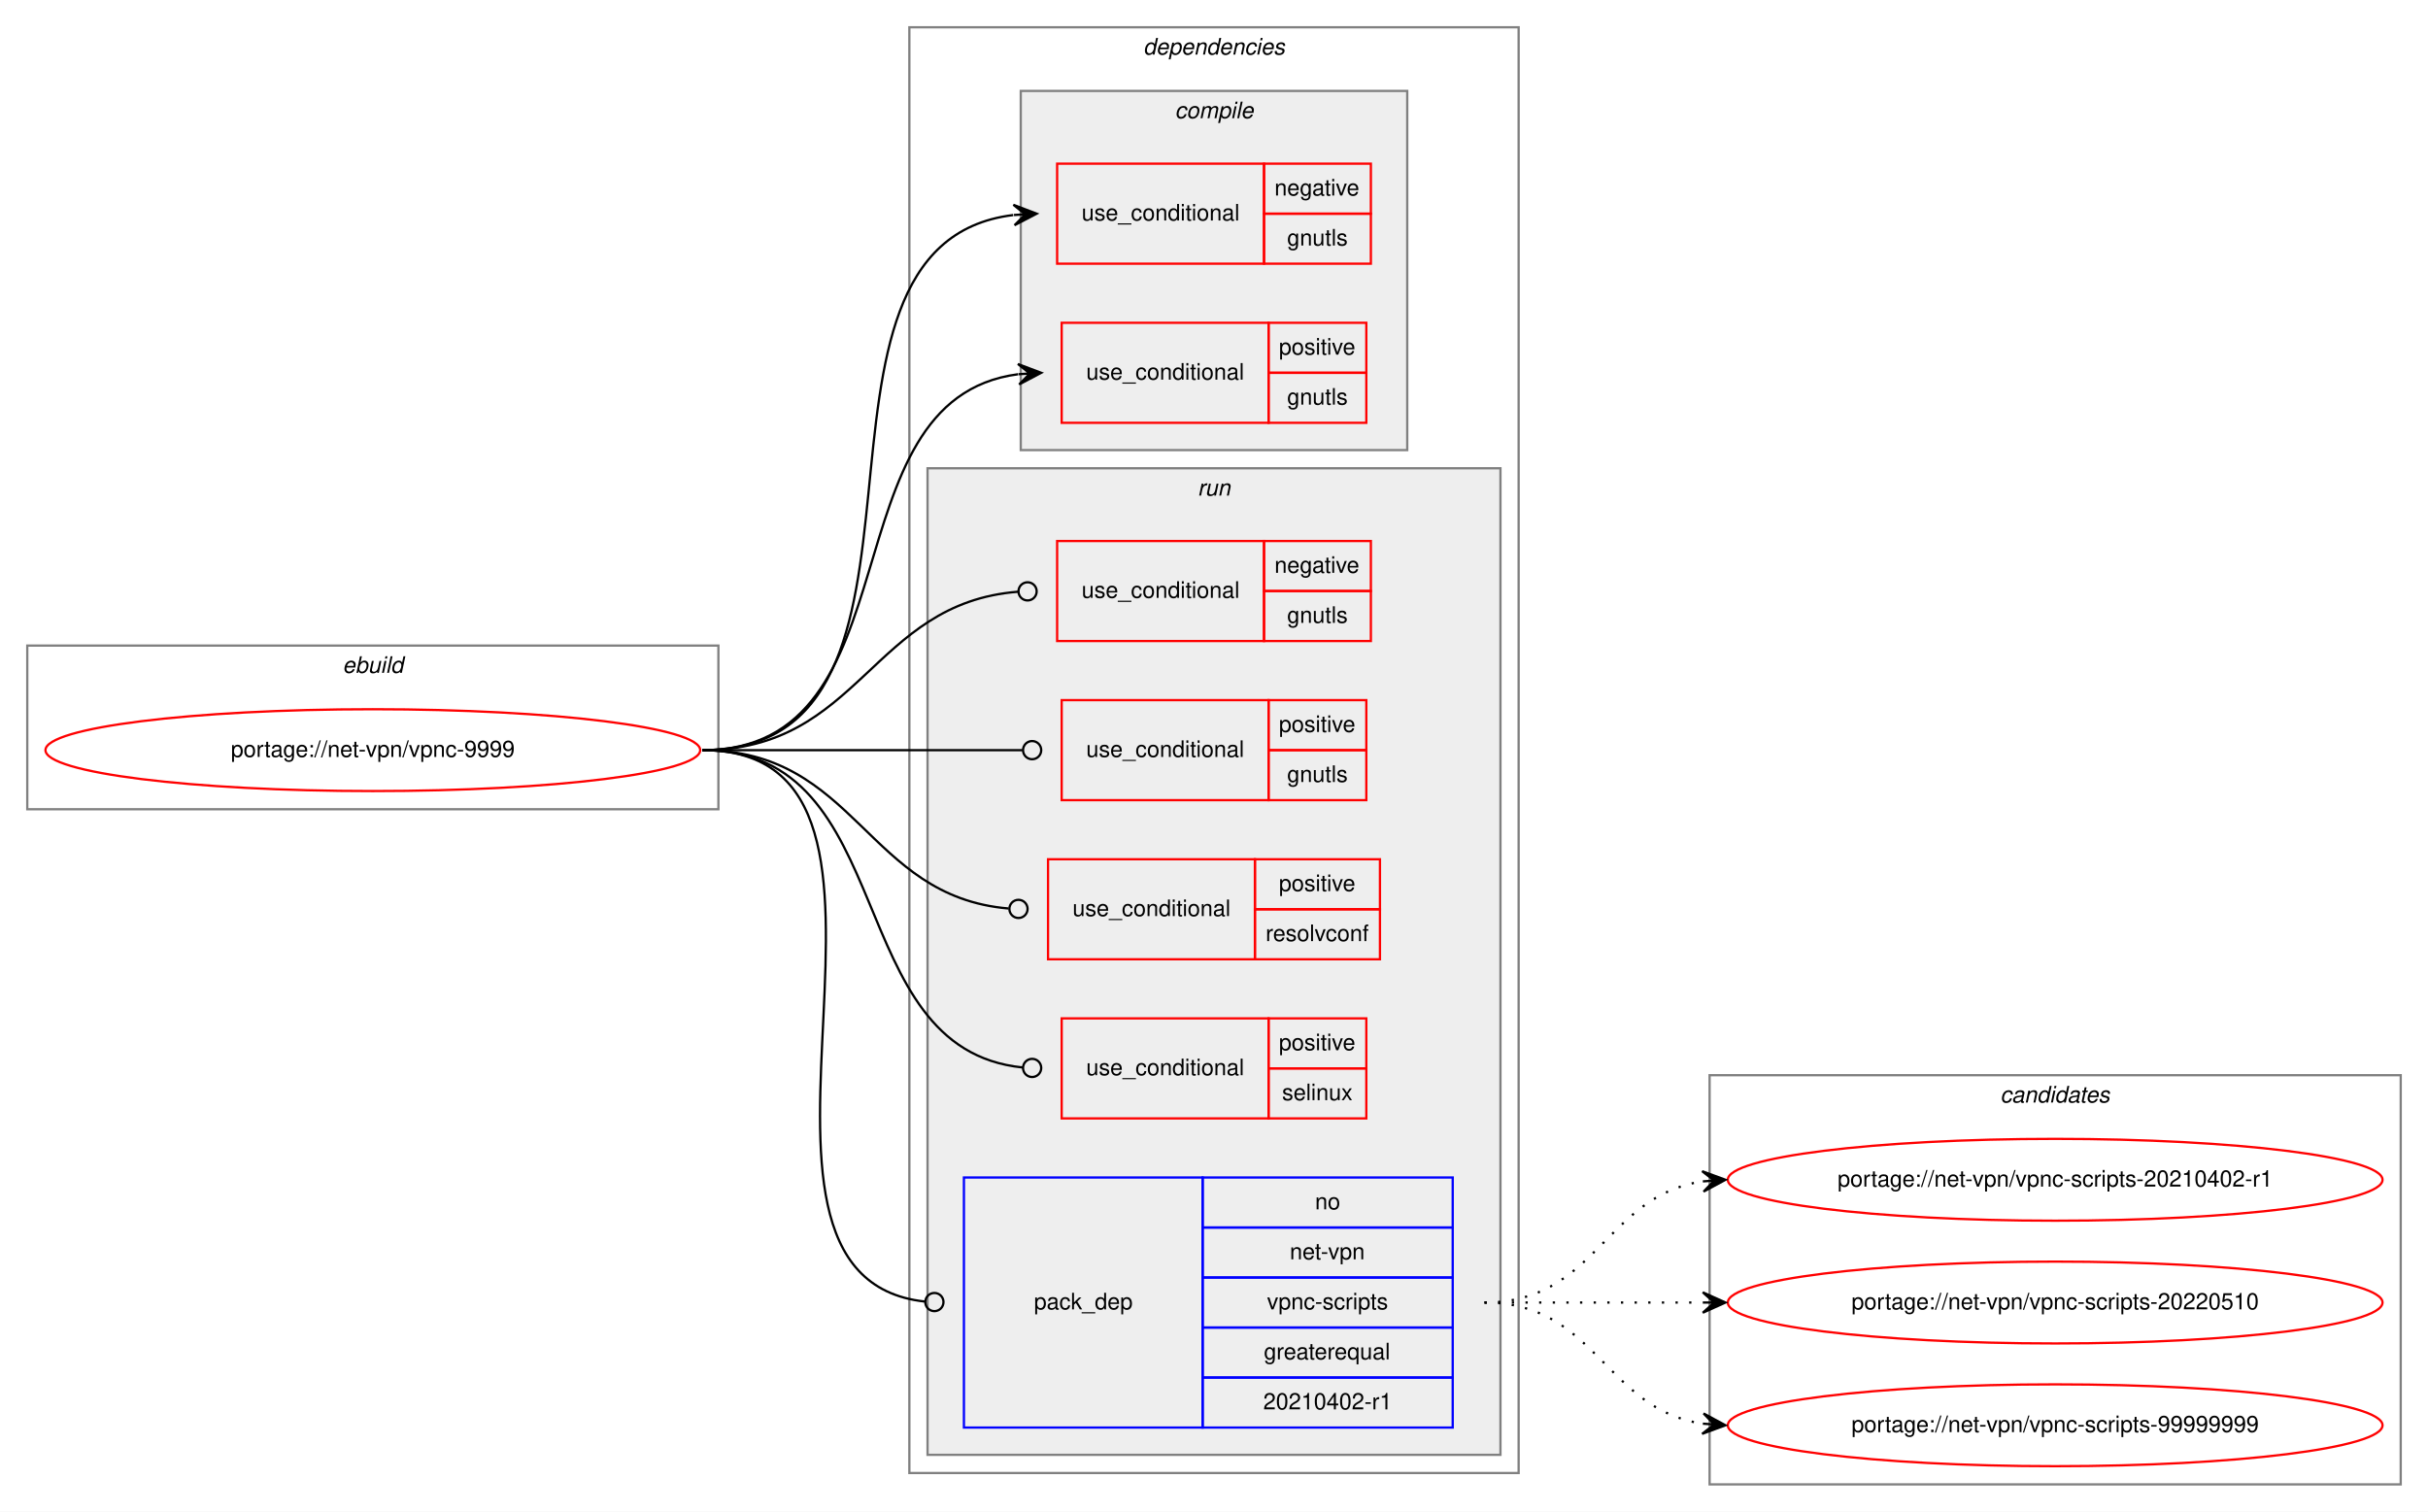
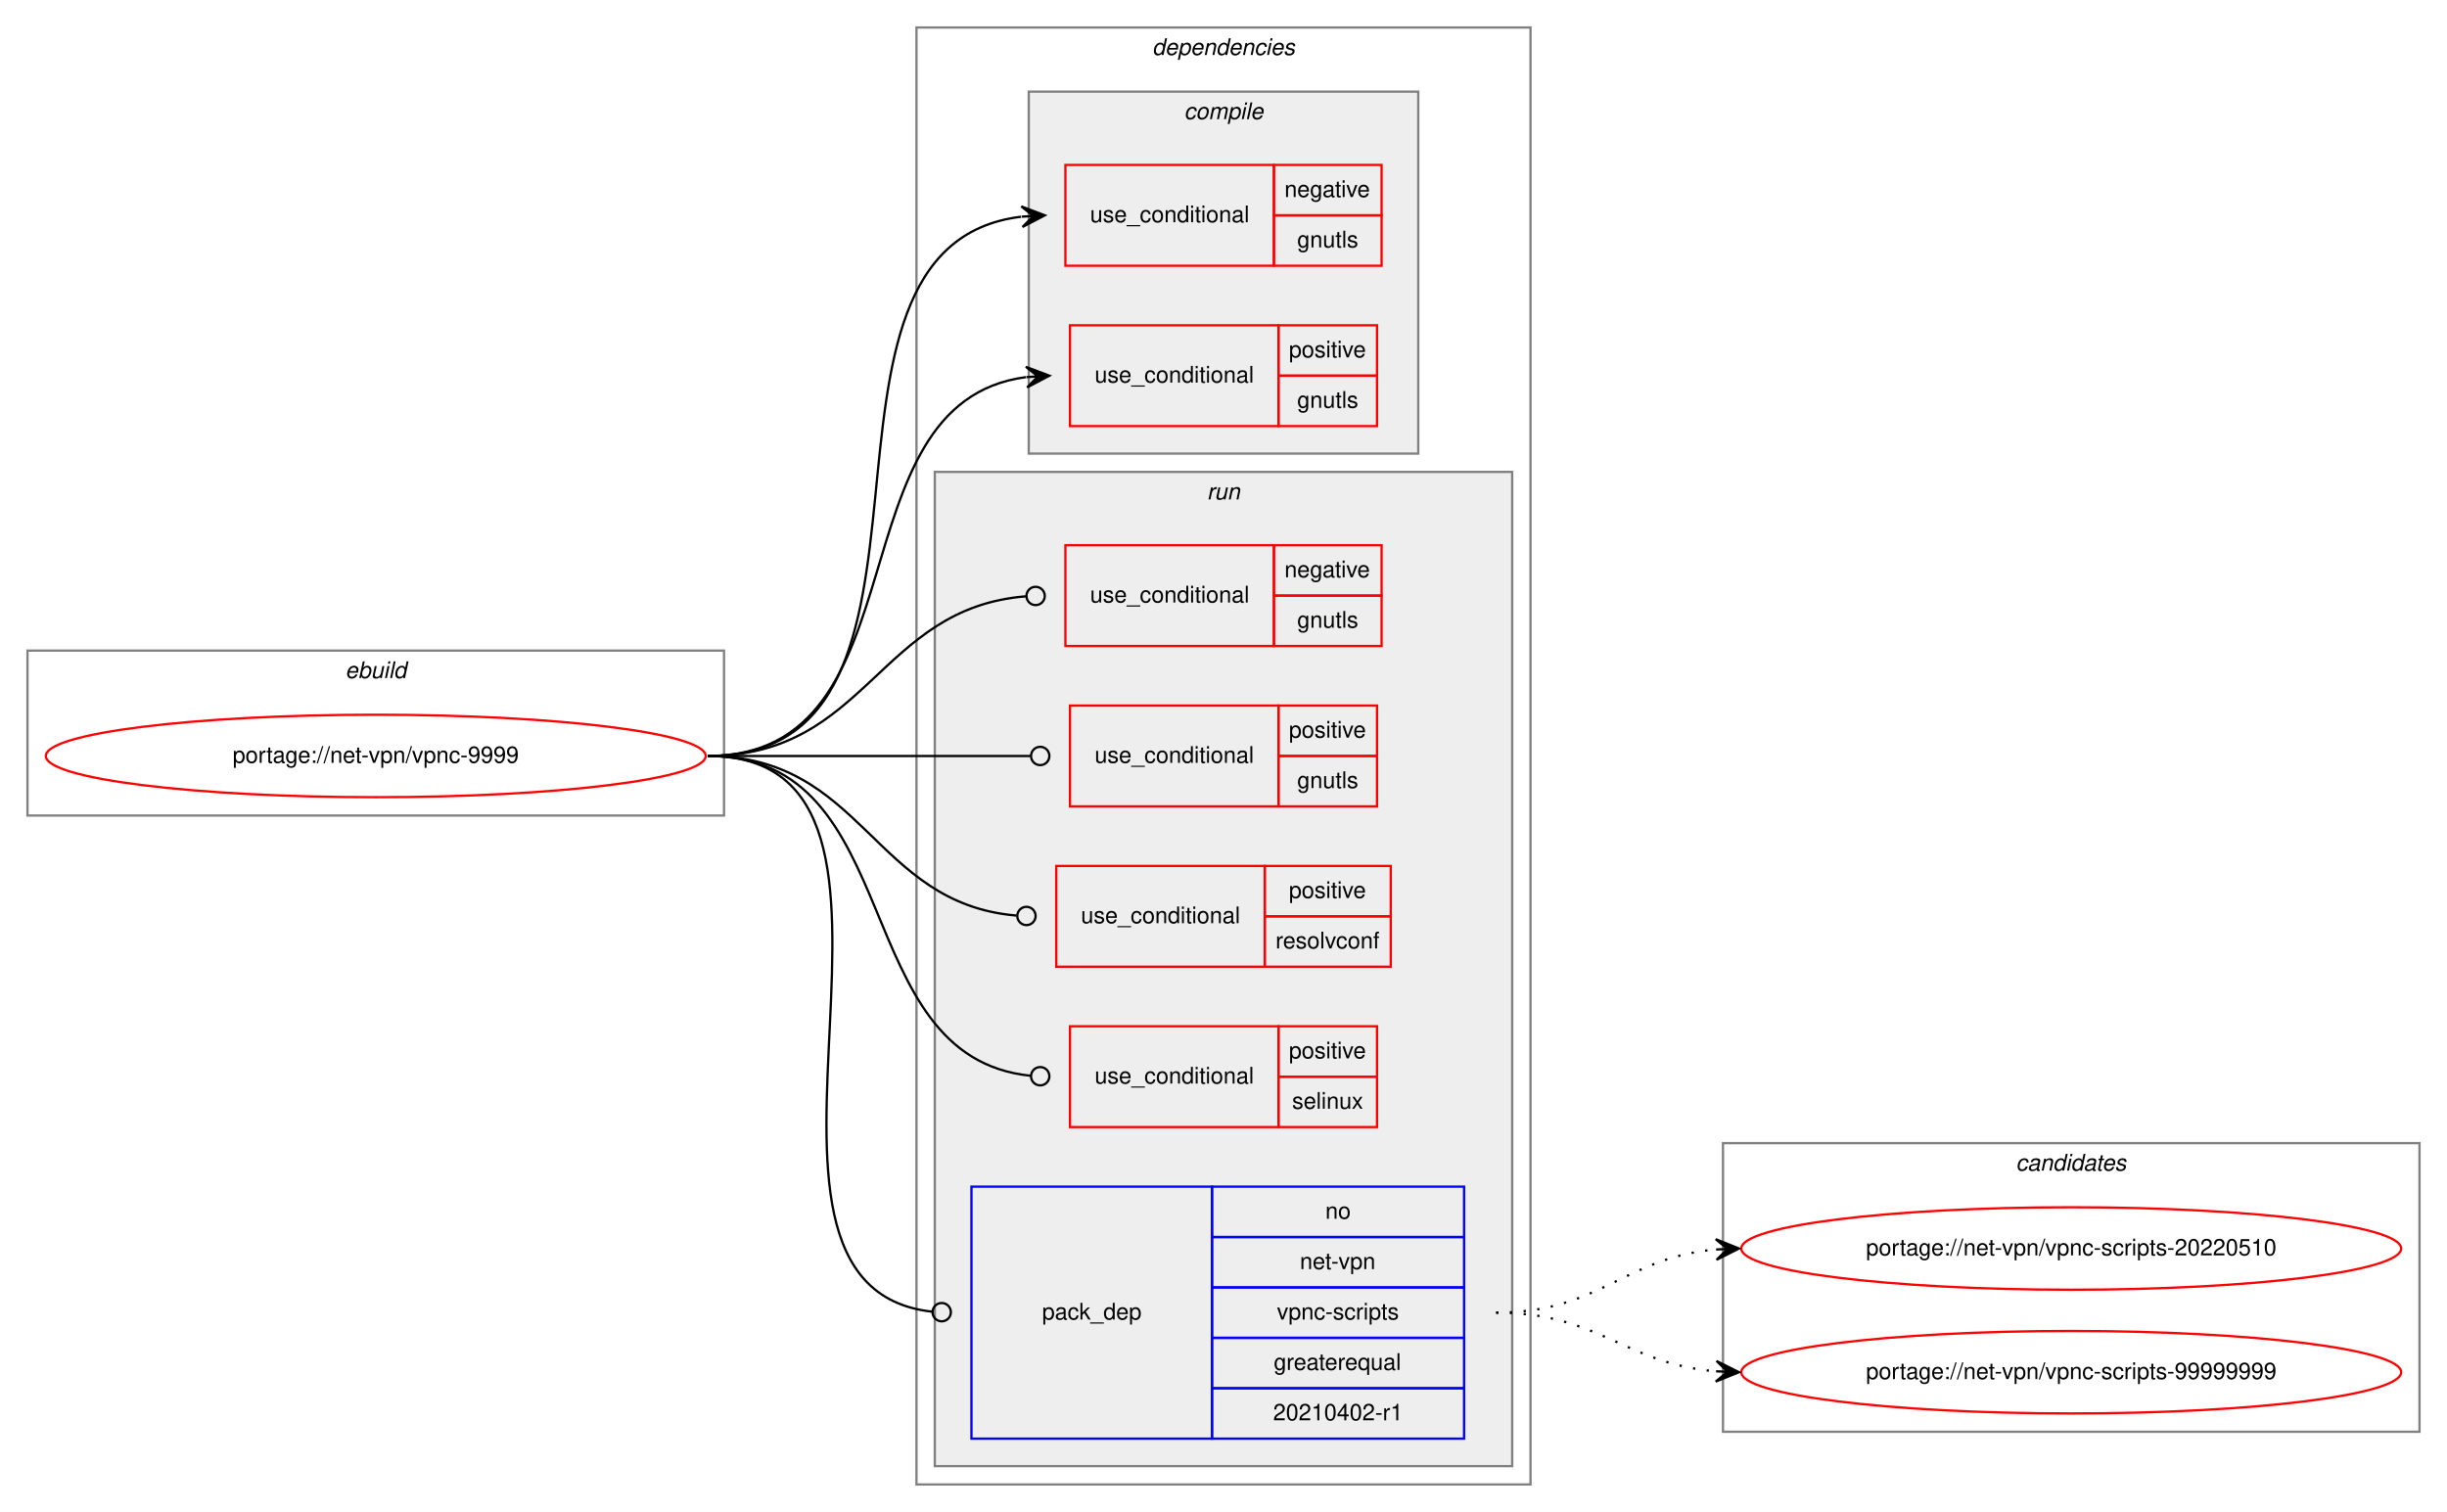
- <svg xmlns="http://www.w3.org/2000/svg" xmlns:xlink="http://www.w3.org/1999/xlink" width="1068pt" height="665pt" viewBox="0.00 0.00 1068.00 665.00">
-   <g id="graph0" class="graph" transform="scale(1 1) rotate(0) translate(4 661)">
-     <polygon fill="white" stroke="transparent" points="-4,4 -4,-661 1064,-661 1064,4 -4,4" />
+ <svg xmlns="http://www.w3.org/2000/svg" xmlns:xlink="http://www.w3.org/1999/xlink" width="1068pt" height="660pt" viewBox="0.00 0.00 1068.00 660.00">
+   <g id="graph0" class="graph" transform="scale(1 1) rotate(0) translate(4 656)">
+     <polygon fill="white" stroke="transparent" points="-4,4 -4,-656 1064,-656 1064,4 -4,4" />
    <g id="clust1" class="cluster">
-       <polygon fill="none" stroke="gray" points="8,-305 8,-377 312,-377 312,-305 8,-305" />
-       <text text-anchor="start" x="146.66" y="-365" font-family="Helvetica,sans-Serif" font-style="italic" font-size="10.00">ebuild</text>
+       <polygon fill="none" stroke="gray" points="8,-300 8,-372 312,-372 312,-300 8,-300" />
+       <text text-anchor="start" x="146.66" y="-360" font-family="Helvetica,sans-Serif" font-style="italic" font-size="10.00">ebuild</text>
    </g>
    <g id="clust2" class="cluster">
-       <polygon fill="none" stroke="gray" points="396,-13 396,-649 664,-649 664,-13 396,-13" />
-       <text text-anchor="start" x="498.88" y="-637" font-family="Helvetica,sans-Serif" font-style="italic" font-size="10.00">dependencies</text>
+       <polygon fill="none" stroke="gray" points="396,-8 396,-644 664,-644 664,-8 396,-8" />
+       <text text-anchor="start" x="498.88" y="-632" font-family="Helvetica,sans-Serif" font-style="italic" font-size="10.00">dependencies</text>
    </g>
    <g id="clust3" class="cluster">
-       <polygon fill="#eeeeee" stroke="gray" points="445,-463 445,-621 615,-621 615,-463 445,-463" />
-       <text text-anchor="start" x="512.78" y="-609" font-family="Helvetica,sans-Serif" font-style="italic" font-size="10.00">compile</text>
+       <polygon fill="#eeeeee" stroke="gray" points="445,-458 445,-616 615,-616 615,-458 445,-458" />
+       <text text-anchor="start" x="512.78" y="-604" font-family="Helvetica,sans-Serif" font-style="italic" font-size="10.00">compile</text>
    </g>
    <g id="clust7" class="cluster">
-       <polygon fill="#eeeeee" stroke="gray" points="404,-21 404,-455 656,-455 656,-21 404,-21" />
-       <text text-anchor="start" x="522.78" y="-443" font-family="Helvetica,sans-Serif" font-style="italic" font-size="10.00">run</text>
+       <polygon fill="#eeeeee" stroke="gray" points="404,-16 404,-450 656,-450 656,-16 404,-16" />
+       <text text-anchor="start" x="522.78" y="-438" font-family="Helvetica,sans-Serif" font-style="italic" font-size="10.00">run</text>
    </g>
    <g id="clust13" class="cluster">
-       <polygon fill="none" stroke="gray" points="748,-8 748,-188 1052,-188 1052,-8 748,-8" />
-       <text text-anchor="start" x="875.82" y="-176" font-family="Helvetica,sans-Serif" font-style="italic" font-size="10.00">candidates</text>
+       <polygon fill="none" stroke="gray" points="748,-31 748,-157 1052,-157 1052,-31 748,-31" />
+       <text text-anchor="start" x="875.82" y="-145" font-family="Helvetica,sans-Serif" font-style="italic" font-size="10.00">candidates</text>
    </g>
    <g id="node1" class="node">
      <g id="a_node1">
        <a xlink:href="../net-vpn/vpnc-9999.svg" xlink:title="portage://net-vpn/vpnc-9999">
-           <ellipse fill="none" stroke="red" cx="160" cy="-331" rx="144" ry="18" />
-           <text text-anchor="middle" x="160" y="-328" font-family="Helvetica,sans-Serif" font-size="10.00">portage://net-vpn/vpnc-9999</text>
+           <ellipse fill="none" stroke="red" cx="160" cy="-326" rx="144" ry="18" />
+           <text text-anchor="middle" x="160" y="-323" font-family="Helvetica,sans-Serif" font-size="10.00">portage://net-vpn/vpnc-9999</text>
        </a>
      </g>
    </g>
    <g id="node2" class="node">
-       <polygon fill="none" stroke="red" points="461,-545 461,-589 552,-589 552,-545 461,-545" />
-       <text text-anchor="start" x="471.77" y="-564" font-family="Helvetica,sans-Serif" font-size="10.00">use_conditional</text>
-       <polygon fill="none" stroke="red" points="552,-567 552,-589 599,-589 599,-567 552,-567" />
-       <text text-anchor="start" x="556.6" y="-575" font-family="Helvetica,sans-Serif" font-size="10.00">negative</text>
-       <polygon fill="none" stroke="red" points="552,-545 552,-567 599,-567 599,-545 552,-545" />
-       <text text-anchor="start" x="562.16" y="-553" font-family="Helvetica,sans-Serif" font-size="10.00">gnutls</text>
+       <polygon fill="none" stroke="red" points="461,-540 461,-584 552,-584 552,-540 461,-540" />
+       <text text-anchor="start" x="471.77" y="-559" font-family="Helvetica,sans-Serif" font-size="10.00">use_conditional</text>
+       <polygon fill="none" stroke="red" points="552,-562 552,-584 599,-584 599,-562 552,-562" />
+       <text text-anchor="start" x="556.6" y="-570" font-family="Helvetica,sans-Serif" font-size="10.00">negative</text>
+       <polygon fill="none" stroke="red" points="552,-540 552,-562 599,-562 599,-540 552,-540" />
+       <text text-anchor="start" x="562.16" y="-548" font-family="Helvetica,sans-Serif" font-size="10.00">gnutls</text>
    </g>
    <g id="edge1" class="edge">
-       <path fill="none" stroke="black" d="M305,-331C424.95,-331 334.1,-553.37 441.7,-566.4" />
-       <polygon fill="black" stroke="black" points="452,-567 441.76,-570.91 447.01,-566.71 442.02,-566.42 442.02,-566.42 442.02,-566.42 447.01,-566.71 442.28,-561.93 452,-567 452,-567" />
+       <path fill="none" stroke="black" d="M305,-326C424.95,-326 334.1,-548.37 441.7,-561.4" />
+       <polygon fill="black" stroke="black" points="452,-562 441.76,-565.91 447.01,-561.71 442.02,-561.42 442.02,-561.42 442.02,-561.42 447.01,-561.71 442.28,-556.93 452,-562 452,-562" />
    </g>
    <g id="node3" class="node">
-       <polygon fill="none" stroke="red" points="463,-475 463,-519 554,-519 554,-475 463,-475" />
-       <text text-anchor="start" x="473.77" y="-494" font-family="Helvetica,sans-Serif" font-size="10.00">use_conditional</text>
-       <polygon fill="none" stroke="red" points="554,-497 554,-519 597,-519 597,-497 554,-497" />
-       <text text-anchor="start" x="558.55" y="-505" font-family="Helvetica,sans-Serif" font-size="10.00">positive</text>
-       <polygon fill="none" stroke="red" points="554,-475 554,-497 597,-497 597,-475 554,-475" />
-       <text text-anchor="start" x="562.16" y="-483" font-family="Helvetica,sans-Serif" font-size="10.00">gnutls</text>
+       <polygon fill="none" stroke="red" points="463,-470 463,-514 554,-514 554,-470 463,-470" />
+       <text text-anchor="start" x="473.77" y="-489" font-family="Helvetica,sans-Serif" font-size="10.00">use_conditional</text>
+       <polygon fill="none" stroke="red" points="554,-492 554,-514 597,-514 597,-492 554,-492" />
+       <text text-anchor="start" x="558.55" y="-500" font-family="Helvetica,sans-Serif" font-size="10.00">positive</text>
+       <polygon fill="none" stroke="red" points="554,-470 554,-492 597,-492 597,-470 554,-470" />
+       <text text-anchor="start" x="562.16" y="-478" font-family="Helvetica,sans-Serif" font-size="10.00">gnutls</text>
    </g>
    <g id="edge2" class="edge">
-       <path fill="none" stroke="black" d="M305,-331C400.56,-331 358.23,-485.22 443.82,-496.37" />
-       <polygon fill="black" stroke="black" points="454,-497 443.74,-500.87 449.01,-496.69 444.02,-496.38 444.02,-496.38 444.02,-496.38 449.01,-496.69 444.3,-491.89 454,-497 454,-497" />
+       <path fill="none" stroke="black" d="M305,-326C400.56,-326 358.23,-480.22 443.82,-491.37" />
+       <polygon fill="black" stroke="black" points="454,-492 443.74,-495.87 449.01,-491.69 444.02,-491.38 444.02,-491.38 444.02,-491.38 449.01,-491.69 444.3,-486.89 454,-492 454,-492" />
    </g>
    <g id="node4" class="node">
-       <polygon fill="none" stroke="red" points="461,-379 461,-423 552,-423 552,-379 461,-379" />
-       <text text-anchor="start" x="471.77" y="-398" font-family="Helvetica,sans-Serif" font-size="10.00">use_conditional</text>
-       <polygon fill="none" stroke="red" points="552,-401 552,-423 599,-423 599,-401 552,-401" />
-       <text text-anchor="start" x="556.6" y="-409" font-family="Helvetica,sans-Serif" font-size="10.00">negative</text>
-       <polygon fill="none" stroke="red" points="552,-379 552,-401 599,-401 599,-379 552,-379" />
-       <text text-anchor="start" x="562.16" y="-387" font-family="Helvetica,sans-Serif" font-size="10.00">gnutls</text>
+       <polygon fill="none" stroke="red" points="461,-374 461,-418 552,-418 552,-374 461,-374" />
+       <text text-anchor="start" x="471.77" y="-393" font-family="Helvetica,sans-Serif" font-size="10.00">use_conditional</text>
+       <polygon fill="none" stroke="red" points="552,-396 552,-418 599,-418 599,-396 552,-396" />
+       <text text-anchor="start" x="556.6" y="-404" font-family="Helvetica,sans-Serif" font-size="10.00">negative</text>
+       <polygon fill="none" stroke="red" points="552,-374 552,-396 599,-396 599,-374 552,-374" />
+       <text text-anchor="start" x="562.16" y="-382" font-family="Helvetica,sans-Serif" font-size="10.00">gnutls</text>
    </g>
    <g id="edge3" class="edge">
-       <path fill="none" stroke="black" d="M305,-331C374.54,-331 379.35,-395.64 443.83,-400.69" />
-       <ellipse fill="none" stroke="black" cx="448" cy="-400.85" rx="4" ry="4" />
+       <path fill="none" stroke="black" d="M305,-326C374.54,-326 379.35,-390.64 443.83,-395.69" />
+       <ellipse fill="none" stroke="black" cx="448" cy="-395.85" rx="4" ry="4" />
    </g>
    <g id="node5" class="node">
-       <polygon fill="none" stroke="red" points="463,-309 463,-353 554,-353 554,-309 463,-309" />
-       <text text-anchor="start" x="473.77" y="-328" font-family="Helvetica,sans-Serif" font-size="10.00">use_conditional</text>
-       <polygon fill="none" stroke="red" points="554,-331 554,-353 597,-353 597,-331 554,-331" />
-       <text text-anchor="start" x="558.55" y="-339" font-family="Helvetica,sans-Serif" font-size="10.00">positive</text>
-       <polygon fill="none" stroke="red" points="554,-309 554,-331 597,-331 597,-309 554,-309" />
-       <text text-anchor="start" x="562.16" y="-317" font-family="Helvetica,sans-Serif" font-size="10.00">gnutls</text>
+       <polygon fill="none" stroke="red" points="463,-304 463,-348 554,-348 554,-304 463,-304" />
+       <text text-anchor="start" x="473.77" y="-323" font-family="Helvetica,sans-Serif" font-size="10.00">use_conditional</text>
+       <polygon fill="none" stroke="red" points="554,-326 554,-348 597,-348 597,-326 554,-326" />
+       <text text-anchor="start" x="558.55" y="-334" font-family="Helvetica,sans-Serif" font-size="10.00">positive</text>
+       <polygon fill="none" stroke="red" points="554,-304 554,-326 597,-326 597,-304 554,-304" />
+       <text text-anchor="start" x="562.16" y="-312" font-family="Helvetica,sans-Serif" font-size="10.00">gnutls</text>
    </g>
    <g id="edge4" class="edge">
-       <path fill="none" stroke="black" d="M305,-331C368.38,-331 386.26,-331 445.73,-331" />
-       <ellipse fill="none" stroke="black" cx="450" cy="-331" rx="4" ry="4" />
+       <path fill="none" stroke="black" d="M305,-326C368.38,-326 386.26,-326 445.73,-326" />
+       <ellipse fill="none" stroke="black" cx="450" cy="-326" rx="4" ry="4" />
    </g>
    <g id="node6" class="node">
-       <polygon fill="none" stroke="red" points="457,-239 457,-283 548,-283 548,-239 457,-239" />
-       <text text-anchor="start" x="467.77" y="-258" font-family="Helvetica,sans-Serif" font-size="10.00">use_conditional</text>
-       <polygon fill="none" stroke="red" points="548,-261 548,-283 603,-283 603,-261 548,-261" />
-       <text text-anchor="start" x="558.55" y="-269" font-family="Helvetica,sans-Serif" font-size="10.00">positive</text>
-       <polygon fill="none" stroke="red" points="548,-239 548,-261 603,-261 603,-239 548,-239" />
-       <text text-anchor="start" x="552.72" y="-247" font-family="Helvetica,sans-Serif" font-size="10.00">resolvconf</text>
+       <polygon fill="none" stroke="red" points="457,-234 457,-278 548,-278 548,-234 457,-234" />
+       <text text-anchor="start" x="467.77" y="-253" font-family="Helvetica,sans-Serif" font-size="10.00">use_conditional</text>
+       <polygon fill="none" stroke="red" points="548,-256 548,-278 603,-278 603,-256 548,-256" />
+       <text text-anchor="start" x="558.55" y="-264" font-family="Helvetica,sans-Serif" font-size="10.00">positive</text>
+       <polygon fill="none" stroke="red" points="548,-234 548,-256 603,-256 603,-234 548,-234" />
+       <text text-anchor="start" x="552.72" y="-242" font-family="Helvetica,sans-Serif" font-size="10.00">resolvconf</text>
    </g>
    <g id="edge5" class="edge">
-       <path fill="none" stroke="black" d="M305,-331C372.86,-331 377,-266.62 439.63,-261.34" />
-       <ellipse fill="none" stroke="black" cx="444" cy="-261.16" rx="4" ry="4" />
+       <path fill="none" stroke="black" d="M305,-326C372.86,-326 377,-261.62 439.63,-256.34" />
+       <ellipse fill="none" stroke="black" cx="444" cy="-256.16" rx="4" ry="4" />
    </g>
    <g id="node7" class="node">
-       <polygon fill="none" stroke="red" points="463,-169 463,-213 554,-213 554,-169 463,-169" />
-       <text text-anchor="start" x="473.77" y="-188" font-family="Helvetica,sans-Serif" font-size="10.00">use_conditional</text>
-       <polygon fill="none" stroke="red" points="554,-191 554,-213 597,-213 597,-191 554,-191" />
-       <text text-anchor="start" x="558.55" y="-199" font-family="Helvetica,sans-Serif" font-size="10.00">positive</text>
-       <polygon fill="none" stroke="red" points="554,-169 554,-191 597,-191 597,-169 554,-169" />
-       <text text-anchor="start" x="559.94" y="-177" font-family="Helvetica,sans-Serif" font-size="10.00">selinux</text>
+       <polygon fill="none" stroke="red" points="463,-164 463,-208 554,-208 554,-164 463,-164" />
+       <text text-anchor="start" x="473.77" y="-183" font-family="Helvetica,sans-Serif" font-size="10.00">use_conditional</text>
+       <polygon fill="none" stroke="red" points="554,-186 554,-208 597,-208 597,-186 554,-186" />
+       <text text-anchor="start" x="558.55" y="-194" font-family="Helvetica,sans-Serif" font-size="10.00">positive</text>
+       <polygon fill="none" stroke="red" points="554,-164 554,-186 597,-186 597,-164 554,-164" />
+       <text text-anchor="start" x="559.94" y="-172" font-family="Helvetica,sans-Serif" font-size="10.00">selinux</text>
    </g>
    <g id="edge6" class="edge">
-       <path fill="none" stroke="black" d="M305,-331C393.03,-331 365.06,-199.61 445.84,-191.4" />
-       <ellipse fill="none" stroke="black" cx="450" cy="-191.2" rx="4" ry="4" />
+       <path fill="none" stroke="black" d="M305,-326C393.03,-326 365.06,-194.61 445.84,-186.4" />
+       <ellipse fill="none" stroke="black" cx="450" cy="-186.2" rx="4" ry="4" />
    </g>
    <g id="node8" class="node">
-       <polygon fill="none" stroke="blue" points="420,-33 420,-143 525,-143 525,-33 420,-33" />
-       <text text-anchor="start" x="450.82" y="-85" font-family="Helvetica,sans-Serif" font-size="10.00">pack_dep</text>
-       <polygon fill="none" stroke="blue" points="525,-121 525,-143 635,-143 635,-121 525,-121" />
-       <text text-anchor="start" x="574.44" y="-129" font-family="Helvetica,sans-Serif" font-size="10.00">no</text>
-       <polygon fill="none" stroke="blue" points="525,-99 525,-121 635,-121 635,-99 525,-99" />
-       <text text-anchor="start" x="563.33" y="-107" font-family="Helvetica,sans-Serif" font-size="10.00">net-vpn</text>
-       <polygon fill="none" stroke="blue" points="525,-77 525,-99 635,-99 635,-77 525,-77" />
-       <text text-anchor="start" x="553.33" y="-85" font-family="Helvetica,sans-Serif" font-size="10.00">vpnc-scripts</text>
-       <polygon fill="none" stroke="blue" points="525,-55 525,-77 635,-77 635,-55 525,-55" />
-       <text text-anchor="start" x="551.94" y="-63" font-family="Helvetica,sans-Serif" font-size="10.00">greaterequal</text>
-       <polygon fill="none" stroke="blue" points="525,-33 525,-55 635,-55 635,-33 525,-33" />
-       <text text-anchor="start" x="551.66" y="-41" font-family="Helvetica,sans-Serif" font-size="10.00">20210402-r1</text>
+       <polygon fill="none" stroke="blue" points="420,-28 420,-138 525,-138 525,-28 420,-28" />
+       <text text-anchor="start" x="450.82" y="-80" font-family="Helvetica,sans-Serif" font-size="10.00">pack_dep</text>
+       <polygon fill="none" stroke="blue" points="525,-116 525,-138 635,-138 635,-116 525,-116" />
+       <text text-anchor="start" x="574.44" y="-124" font-family="Helvetica,sans-Serif" font-size="10.00">no</text>
+       <polygon fill="none" stroke="blue" points="525,-94 525,-116 635,-116 635,-94 525,-94" />
+       <text text-anchor="start" x="563.33" y="-102" font-family="Helvetica,sans-Serif" font-size="10.00">net-vpn</text>
+       <polygon fill="none" stroke="blue" points="525,-72 525,-94 635,-94 635,-72 525,-72" />
+       <text text-anchor="start" x="553.33" y="-80" font-family="Helvetica,sans-Serif" font-size="10.00">vpnc-scripts</text>
+       <polygon fill="none" stroke="blue" points="525,-50 525,-72 635,-72 635,-50 525,-50" />
+       <text text-anchor="start" x="551.94" y="-58" font-family="Helvetica,sans-Serif" font-size="10.00">greaterequal</text>
+       <polygon fill="none" stroke="blue" points="525,-28 525,-50 635,-50 635,-28 525,-28" />
+       <text text-anchor="start" x="551.66" y="-36" font-family="Helvetica,sans-Serif" font-size="10.00">20210402-r1</text>
    </g>
    <g id="edge7" class="edge">
-       <path fill="none" stroke="black" d="M305,-331C419.95,-331 299.36,-99.72 402.81,-88.43" />
-       <ellipse fill="none" stroke="black" cx="407.01" cy="-88.21" rx="4" ry="4" />
+       <path fill="none" stroke="black" d="M305,-326C419.95,-326 299.36,-94.72 402.81,-83.43" />
+       <ellipse fill="none" stroke="black" cx="407.01" cy="-83.21" rx="4" ry="4" />
    </g>
    <g id="node9" class="node">
      <g id="a_node9">
-         <a xlink:href="../net-vpn/vpnc-scripts-20210402-r1.svg" xlink:title="portage://net-vpn/vpnc-scripts-20210402-r1">
-           <ellipse fill="none" stroke="red" cx="900" cy="-142" rx="144" ry="18" />
-           <text text-anchor="middle" x="900" y="-139" font-family="Helvetica,sans-Serif" font-size="10.00">portage://net-vpn/vpnc-scripts-20210402-r1</text>
+         <a xlink:href="../net-vpn/vpnc-scripts-20220510.svg" xlink:title="portage://net-vpn/vpnc-scripts-20220510">
+           <ellipse fill="none" stroke="red" cx="900" cy="-111" rx="144" ry="18" />
+           <text text-anchor="middle" x="900" y="-108" font-family="Helvetica,sans-Serif" font-size="10.00">portage://net-vpn/vpnc-scripts-20220510</text>
        </a>
      </g>
    </g>
    <g id="edge8" class="edge">
-       <path fill="none" stroke="black" stroke-dasharray="1,5" d="M649,-88C698.26,-88 701.85,-134.87 744.86,-141.28" />
-       <polygon fill="black" stroke="black" points="755,-142 744.71,-145.78 750.01,-141.64 745.03,-141.29 745.03,-141.29 745.03,-141.29 750.01,-141.64 745.35,-136.8 755,-142 755,-142" />
+       <path fill="none" stroke="black" stroke-dasharray="1,5" d="M649,-83C694.11,-83 704.78,-107 744.78,-110.56" />
+       <polygon fill="black" stroke="black" points="755,-111 744.82,-115.07 750,-110.78 745.01,-110.57 745.01,-110.57 745.01,-110.57 750,-110.78 745.2,-106.07 755,-111 755,-111" />
    </g>
    <g id="node10" class="node">
      <g id="a_node10">
-         <a xlink:href="../net-vpn/vpnc-scripts-20220510.svg" xlink:title="portage://net-vpn/vpnc-scripts-20220510">
-           <ellipse fill="none" stroke="red" cx="900" cy="-88" rx="144" ry="18" />
-           <text text-anchor="middle" x="900" y="-85" font-family="Helvetica,sans-Serif" font-size="10.00">portage://net-vpn/vpnc-scripts-20220510</text>
+         <a xlink:href="../net-vpn/vpnc-scripts-99999999.svg" xlink:title="portage://net-vpn/vpnc-scripts-99999999">
+           <ellipse fill="none" stroke="red" cx="900" cy="-57" rx="144" ry="18" />
+           <text text-anchor="middle" x="900" y="-54" font-family="Helvetica,sans-Serif" font-size="10.00">portage://net-vpn/vpnc-scripts-99999999</text>
        </a>
      </g>
    </g>
    <g id="edge9" class="edge">
-       <path fill="none" stroke="black" stroke-dasharray="1,5" d="M649,-88C692.43,-88 705.83,-88 744.57,-88" />
-       <polygon fill="black" stroke="black" points="755,-88 745,-92.5 750,-88 745,-88 745,-88 745,-88 750,-88 745,-83.5 755,-88 755,-88" />
-     </g>
-     <g id="node11" class="node">
-       <g id="a_node11">
-         <a xlink:href="../net-vpn/vpnc-scripts-99999999.svg" xlink:title="portage://net-vpn/vpnc-scripts-99999999">
-           <ellipse fill="none" stroke="red" cx="900" cy="-34" rx="144" ry="18" />
-           <text text-anchor="middle" x="900" y="-31" font-family="Helvetica,sans-Serif" font-size="10.00">portage://net-vpn/vpnc-scripts-99999999</text>
-         </a>
-       </g>
-     </g>
-     <g id="edge10" class="edge">
-       <path fill="none" stroke="black" stroke-dasharray="1,5" d="M649,-88C698.26,-88 701.85,-41.13 744.86,-34.72" />
-       <polygon fill="black" stroke="black" points="755,-34 745.35,-39.2 750.01,-34.36 745.03,-34.71 745.03,-34.71 745.03,-34.71 750.01,-34.36 744.71,-30.22 755,-34 755,-34" />
+       <path fill="none" stroke="black" stroke-dasharray="1,5" d="M649,-83C693.91,-83 704.94,-60.72 744.82,-57.41" />
+       <polygon fill="black" stroke="black" points="755,-57 745.19,-61.9 750,-57.2 745.01,-57.4 745.01,-57.4 745.01,-57.4 750,-57.2 744.83,-52.9 755,-57 755,-57" />
    </g>
  </g>
</svg>
